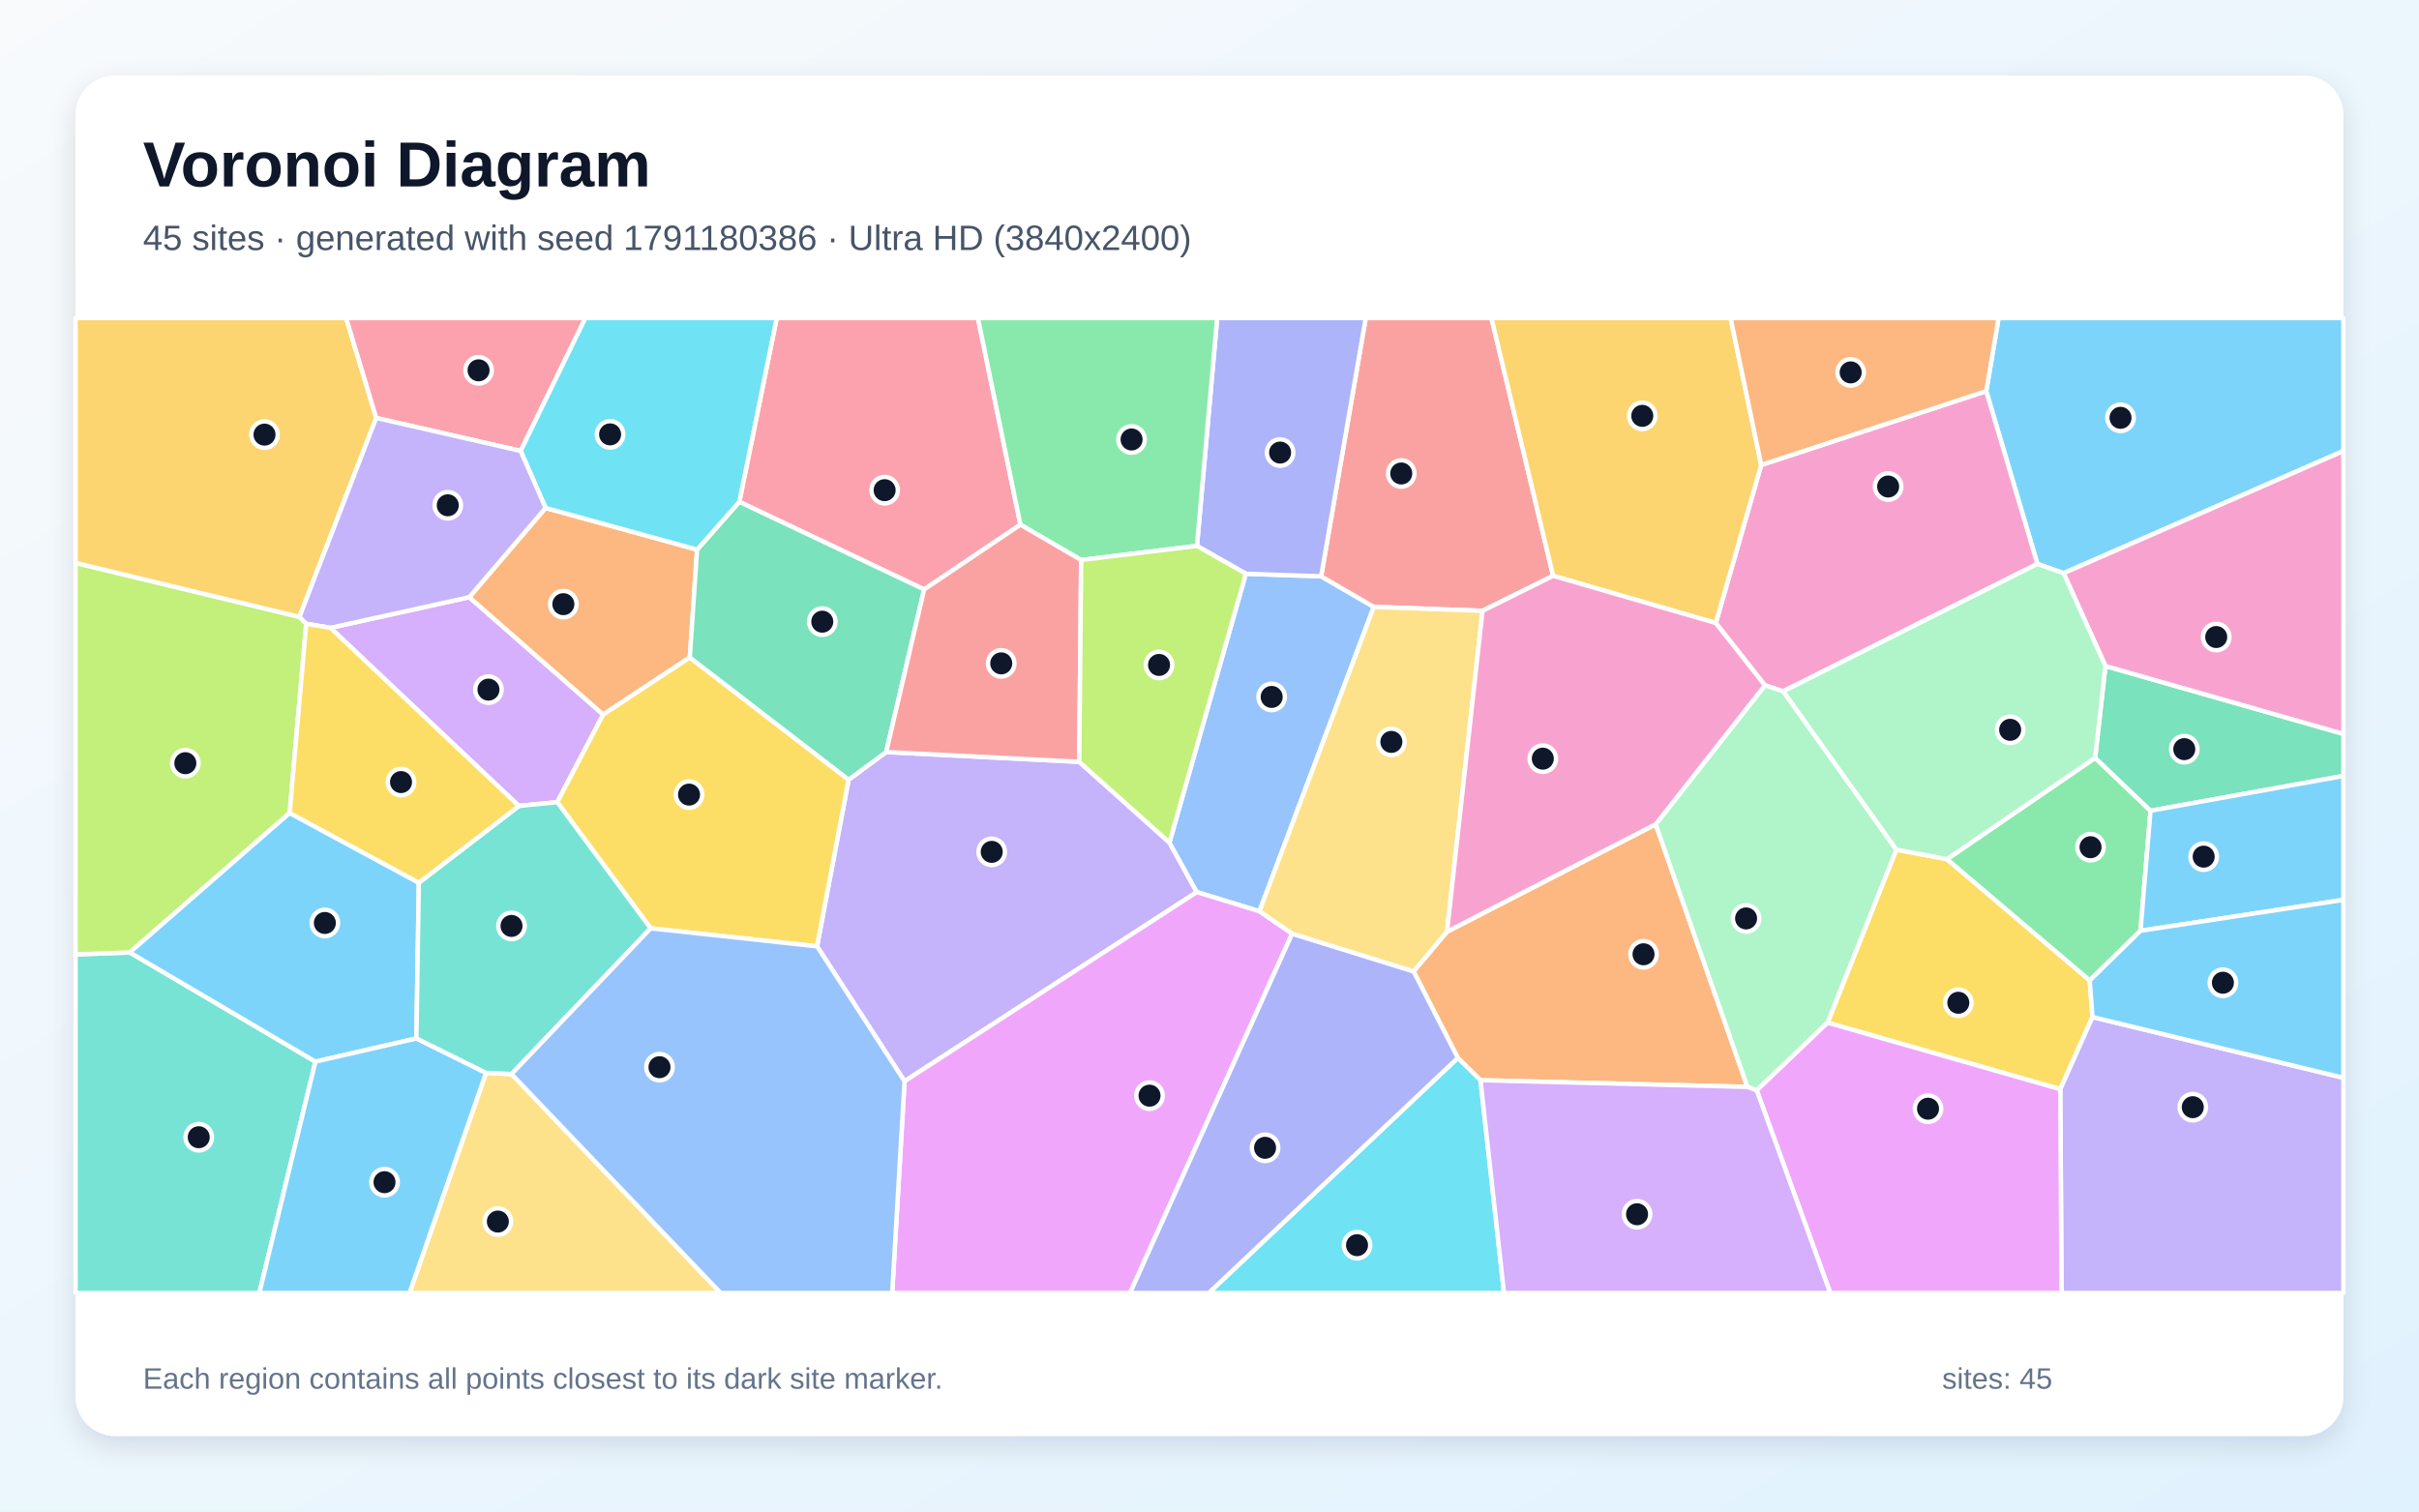
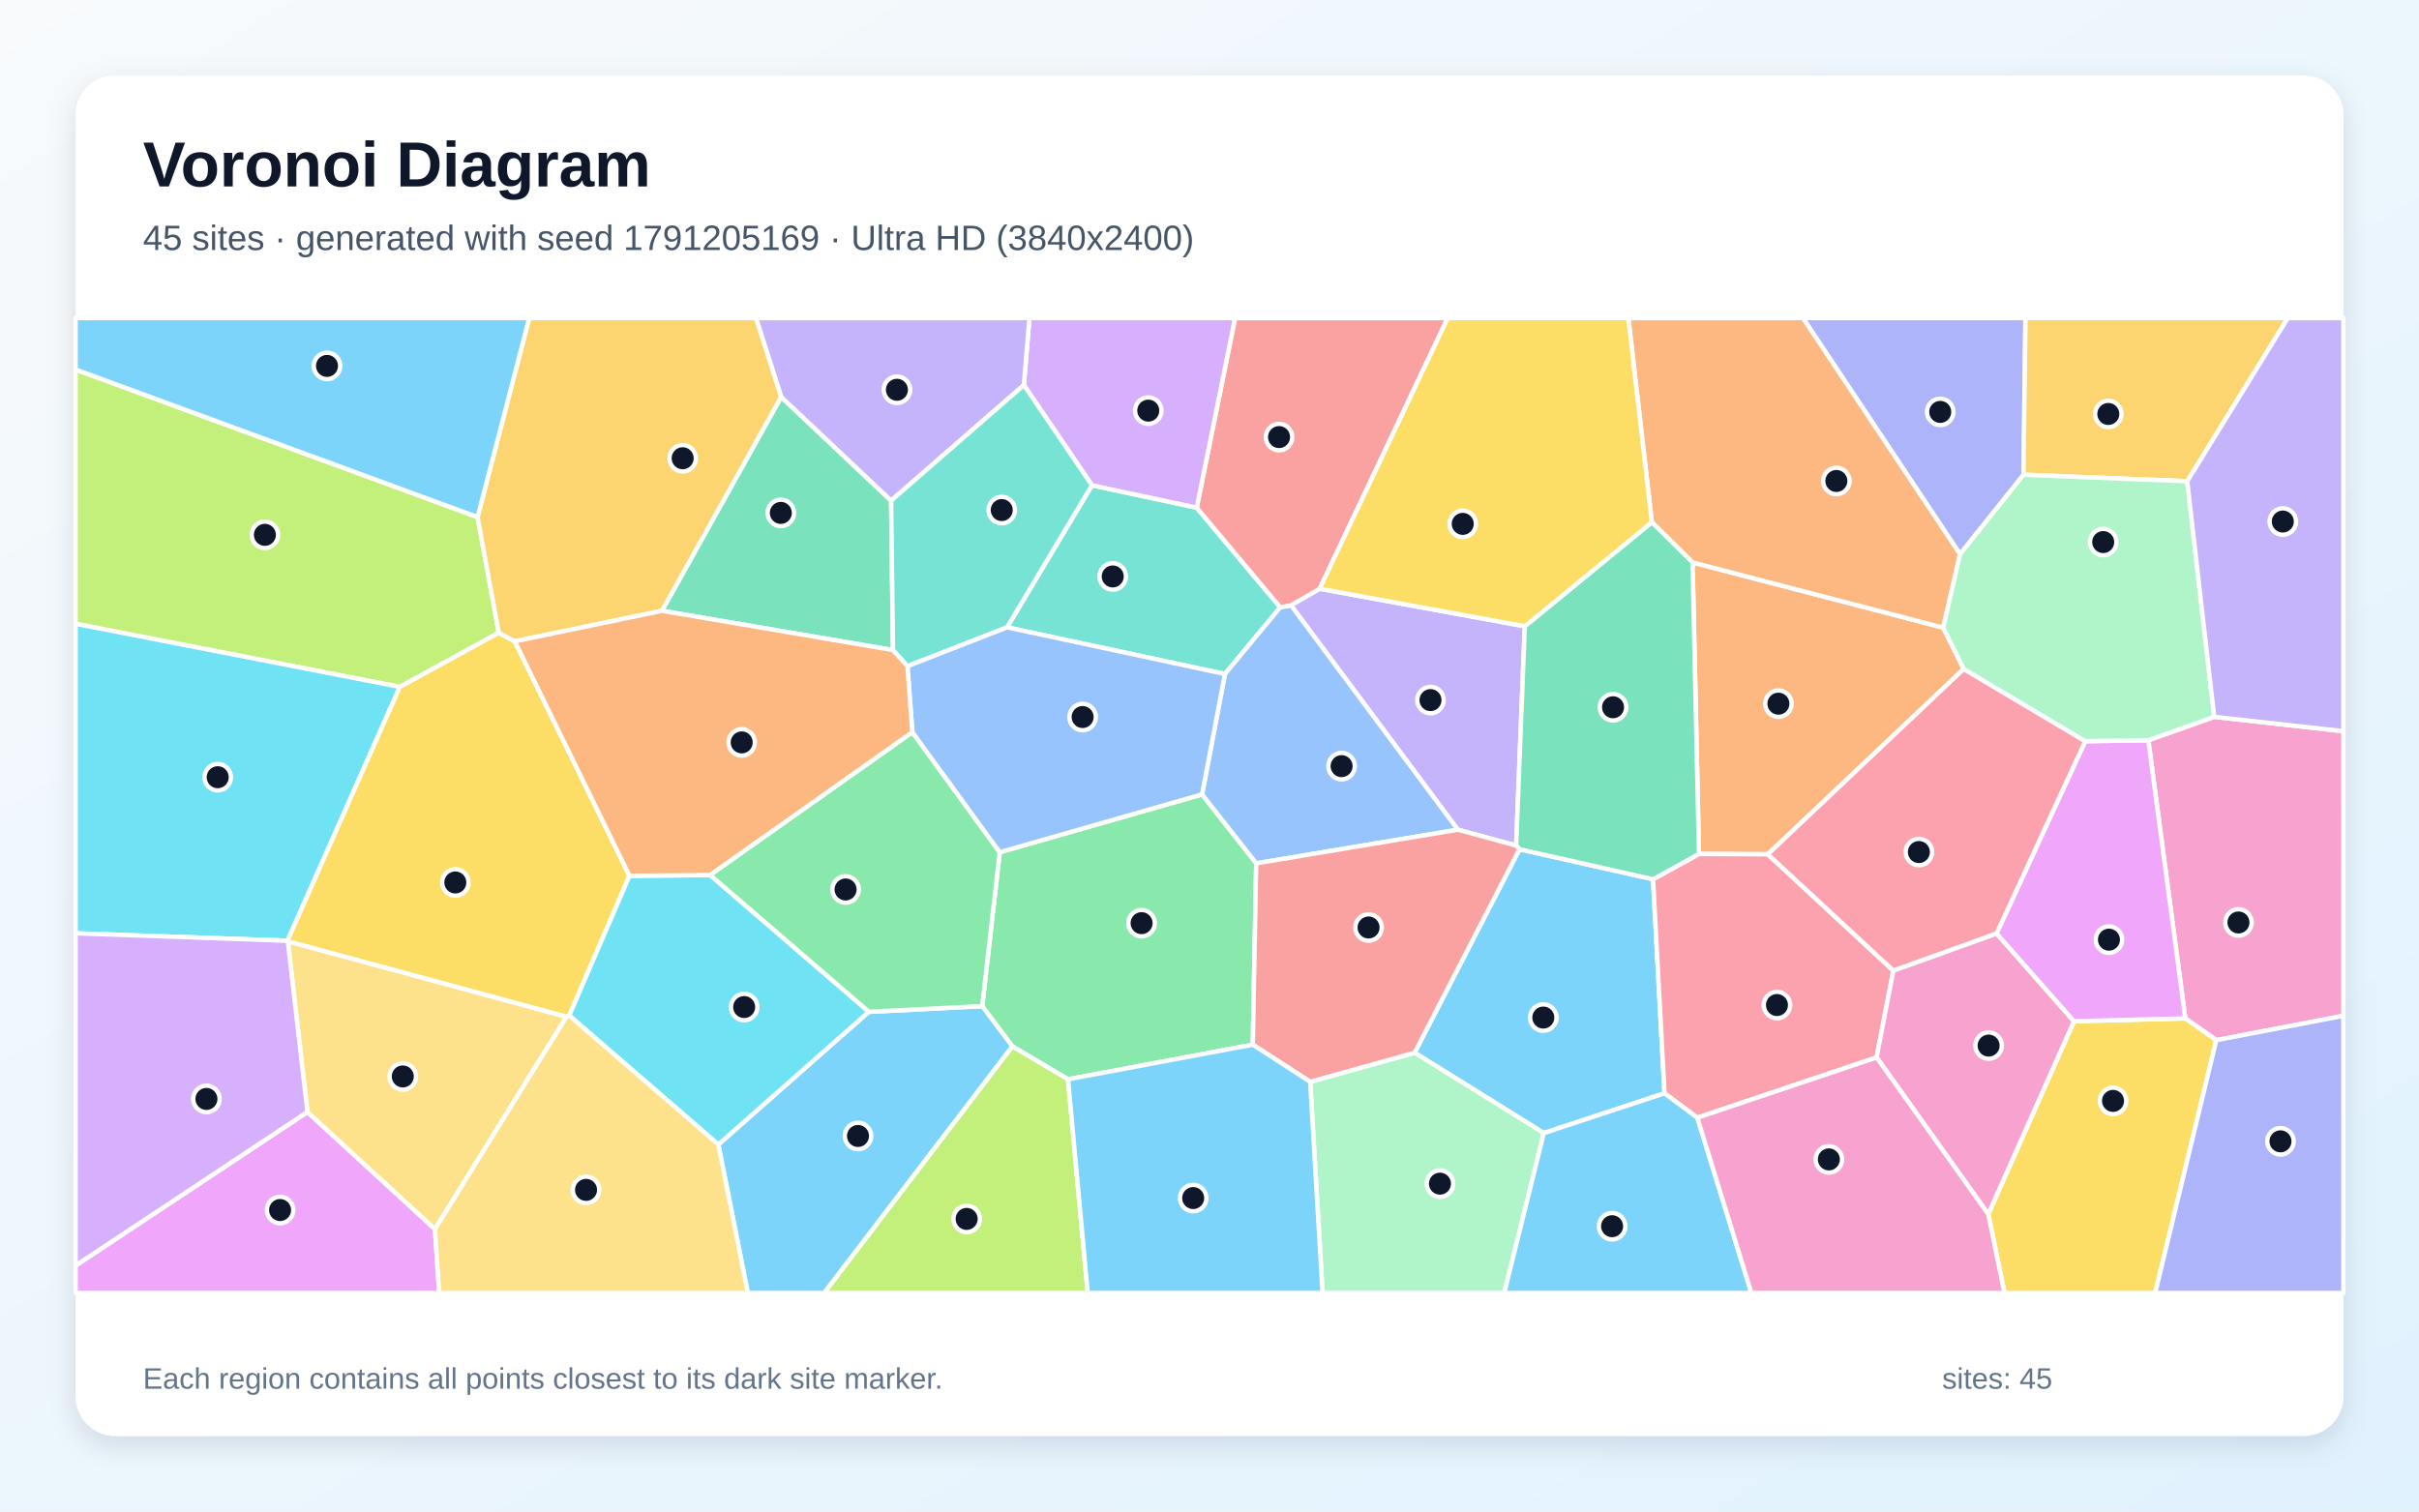
<svg xmlns="http://www.w3.org/2000/svg" width="3840" height="2400" viewBox="0 0 3840 2400" role="img" aria-labelledby="title description">
  <defs>
    <linearGradient id="background" x1="0" y1="0" x2="1" y2="1">
      <stop stop-color="#F8FAFC" />
      <stop offset="1" stop-color="#E0F2FE" />
    </linearGradient>
    <filter id="shadow" x="-5%" y="-5%" width="110%" height="110%">
      <feDropShadow dx="0" dy="15" stdDeviation="22" flood-color="#0F172A" flood-opacity=".12" />
    </filter>
  </defs>
  <rect width="3840" height="2400" fill="url(#background)" />
  <rect x="120" y="120" width="3600" height="2160" rx="63" fill="#FFFFFF" filter="url(#shadow)" />
  <g font-family="Arial, sans-serif">
    <text x="227" y="296" font-size="101" font-weight="700" fill="#0F172A">Voronoi Diagram</text>
-     <text x="227" y="397" font-size="56" fill="#475569">45 sites · generated with seed 1791180386 · Ultra HD (3840x2400)</text>
+     <text x="227" y="397" font-size="56" fill="#475569">45 sites · generated with seed 1791205169 · Ultra HD (3840x2400)</text>
  </g>
  <g stroke="#FFFFFF" stroke-width="7" stroke-linejoin="round">
-     <polygon points="3275.8,910.1 3234.2,895.4 3153.0,621.0 3172.6,505.0 3720.0,505.0 3720.0,716.1" fill="#38BDF8" fill-opacity="0.65" />
-     <polygon points="1435.9,1716.8 1297.0,1502.6 1347.1,1238.0 1406.8,1194.1 1713.2,1209.6 1856.4,1337.8 1899.9,1416.5" fill="#A78BFA" fill-opacity="0.65" />
-     <polygon points="2830.8,1097.7 2801.7,1088.2 2723.7,989.2 2795.8,738.3 3153.0,621.0 3234.2,895.4" fill="#F472B6" fill-opacity="0.65" />
-     <polygon points="2350.2,1715.2 2314.2,1679.8 2243.9,1542.3 2297.0,1479.4 2628.3,1308.8 2773.9,1725.8" fill="#FB923C" fill-opacity="0.65" />
-     <polygon points="2901.1,1623.8 3010.3,1349.0 3090.7,1364.2 3317.3,1556.7 3321.7,1614.9 3270.6,1729.5" fill="#FACC15" fill-opacity="0.65" />
-     <polygon points="3397.9,1477.9 3317.3,1556.7 3090.7,1364.2 3325.9,1203.3 3413.8,1287.3" fill="#4ADE80" fill-opacity="0.65" />
-     <polygon points="120.0,1515.4 206.0,1512.3 500.7,1685.7 411.7,2053.0 120.0,2053.0" fill="#2DD4BF" fill-opacity="0.65" />
-     <polygon points="1977.7,911.0 2097.2,915.1 2180.8,963.6 1999.3,1446.9 1899.9,1416.5 1856.4,1337.8" fill="#60A5FA" fill-opacity="0.65" />
-     <polygon points="1435.9,1716.8 1899.9,1416.5 1999.3,1446.9 2051.2,1482.4 1793.9,2053.0 1416.3,2053.0" fill="#E879F9" fill-opacity="0.65" />
-     <polygon points="3413.8,1287.3 3325.9,1203.3 3342.2,1057.5 3720.0,1165.3 3720.0,1232.0" fill="#34D399" fill-opacity="0.65" />
-     <polygon points="2465.5,914.3 2353.4,969.9 2180.8,963.6 2097.2,915.1 2168.0,505.0 2367.6,505.0" fill="#F87171" fill-opacity="0.65" />
-     <polygon points="2097.2,915.1 1977.7,911.0 1900.1,866.8 1932.2,505.0 2168.0,505.0" fill="#818CF8" fill-opacity="0.65" />
-     <polygon points="2795.8,738.3 2723.7,989.2 2465.5,914.3 2367.6,505.0 2747.2,505.0" fill="#FBBF24" fill-opacity="0.65" />
-     <polygon points="475.4,979.5 486.1,990.4 459.8,1290.8 206.0,1512.3 120.0,1515.4 120.0,893.8" fill="#A3E635" fill-opacity="0.65" />
-     <polygon points="884.6,1273.7 823.7,1279.7 524.5,996.9 744.9,948.2 957.5,1134.6" fill="#C084FC" fill-opacity="0.65" />
-     <polygon points="1619.8,833.1 1467.0,935.9 1173.6,796.8 1233.0,505.0 1552.4,505.0" fill="#FB7185" fill-opacity="0.65" />
-     <polygon points="2314.2,1679.8 2350.2,1715.2 2387.5,2053.0 1918.8,2053.0" fill="#22D3EE" fill-opacity="0.65" />
-     <polygon points="3010.3,1349.0 2901.1,1623.8 2788.7,1731.3 2773.9,1725.8 2628.3,1308.8 2801.7,1088.2 2830.8,1097.7" fill="#86EFAC" fill-opacity="0.65" />
-     <polygon points="771.5,1703.5 812.0,1705.4 1144.0,2053.0 650.1,2053.0" fill="#FCD34D" fill-opacity="0.65" />
-     <polygon points="664.9,1401.6 661.0,1648.8 500.7,1685.7 206.0,1512.3 459.8,1290.8" fill="#38BDF8" fill-opacity="0.65" />
-     <polygon points="500.7,1685.7 661.0,1648.8 771.5,1703.5 650.1,2053.0 411.7,2053.0" fill="#38BDF8" fill-opacity="0.65" />
-     <polygon points="3270.6,1729.5 3321.7,1614.9 3720.0,1711.3 3720.0,2053.0 3272.5,2053.0" fill="#A78BFA" fill-opacity="0.65" />
-     <polygon points="3342.2,1057.5 3275.8,910.1 3720.0,716.1 3720.0,1165.3" fill="#F472B6" fill-opacity="0.65" />
-     <polygon points="866.1,806.5 1106.6,872.7 1095.0,1043.9 957.5,1134.6 744.9,948.2" fill="#FB923C" fill-opacity="0.65" />
-     <polygon points="1032.9,1474.0 884.6,1273.7 957.5,1134.6 1095.0,1043.9 1347.1,1238.0 1297.0,1502.6" fill="#FACC15" fill-opacity="0.65" />
-     <polygon points="1900.1,866.8 1716.3,889.2 1619.8,833.1 1552.4,505.0 1932.2,505.0" fill="#4ADE80" fill-opacity="0.65" />
-     <polygon points="1032.9,1474.0 812.0,1705.4 771.5,1703.5 661.0,1648.8 664.9,1401.6 823.7,1279.7 884.6,1273.7" fill="#2DD4BF" fill-opacity="0.65" />
-     <polygon points="812.0,1705.4 1032.9,1474.0 1297.0,1502.6 1435.9,1716.8 1416.3,2053.0 1144.0,2053.0" fill="#60A5FA" fill-opacity="0.65" />
-     <polygon points="2788.7,1731.3 2901.1,1623.8 3270.6,1729.5 3272.5,2053.0 2905.4,2053.0" fill="#E879F9" fill-opacity="0.65" />
-     <polygon points="1095.0,1043.9 1106.6,872.7 1173.6,796.8 1467.0,935.9 1406.8,1194.1 1347.1,1238.0" fill="#34D399" fill-opacity="0.65" />
-     <polygon points="1467.0,935.9 1619.8,833.1 1716.3,889.2 1713.2,1209.6 1406.8,1194.1" fill="#F87171" fill-opacity="0.65" />
-     <polygon points="2051.2,1482.4 2243.9,1542.3 2314.2,1679.8 1918.8,2053.0 1793.9,2053.0" fill="#818CF8" fill-opacity="0.65" />
-     <polygon points="597.2,663.6 475.4,979.5 120.0,893.8 120.0,505.0 549.5,505.0" fill="#FBBF24" fill-opacity="0.65" />
-     <polygon points="1716.3,889.2 1900.1,866.8 1977.7,911.0 1856.4,1337.8 1713.2,1209.6" fill="#A3E635" fill-opacity="0.65" />
-     <polygon points="2350.2,1715.2 2773.9,1725.8 2788.7,1731.3 2905.4,2053.0 2387.5,2053.0" fill="#C084FC" fill-opacity="0.65" />
-     <polygon points="826.5,716.0 597.2,663.6 549.5,505.0 929.3,505.0" fill="#FB7185" fill-opacity="0.65" />
-     <polygon points="1173.6,796.8 1106.6,872.7 866.1,806.5 826.5,716.0 929.3,505.0 1233.0,505.0" fill="#22D3EE" fill-opacity="0.65" />
-     <polygon points="3342.2,1057.5 3325.9,1203.3 3090.7,1364.2 3010.3,1349.0 2830.8,1097.7 3234.2,895.4 3275.8,910.1" fill="#86EFAC" fill-opacity="0.65" />
-     <polygon points="2297.0,1479.4 2243.9,1542.3 2051.2,1482.4 1999.3,1446.9 2180.8,963.6 2353.4,969.9" fill="#FCD34D" fill-opacity="0.65" />
-     <polygon points="3397.9,1477.9 3413.8,1287.3 3720.0,1232.0 3720.0,1428.8" fill="#38BDF8" fill-opacity="0.65" />
-     <polygon points="3321.7,1614.9 3317.3,1556.7 3397.9,1477.9 3720.0,1428.8 3720.0,1711.3" fill="#38BDF8" fill-opacity="0.65" />
-     <polygon points="826.5,716.0 866.1,806.5 744.9,948.2 524.5,996.9 486.1,990.4 475.4,979.5 597.2,663.6" fill="#A78BFA" fill-opacity="0.65" />
-     <polygon points="2628.3,1308.8 2297.0,1479.4 2353.4,969.9 2465.5,914.3 2723.7,989.2 2801.7,1088.2" fill="#F472B6" fill-opacity="0.65" />
-     <polygon points="2795.8,738.3 2747.2,505.0 3172.6,505.0 3153.0,621.0" fill="#FB923C" fill-opacity="0.65" />
-     <polygon points="664.9,1401.6 459.8,1290.8 486.1,990.4 524.5,996.9 823.7,1279.7" fill="#FACC15" fill-opacity="0.65" />
+     <polygon points="2450.7,1799.1 2245.6,1671.5 2412.1,1348.4 2624.1,1396.1 2642.3,1735.9" fill="#38BDF8" fill-opacity="0.65" />
+     <polygon points="2314.2,1317.4 2049.3,961.1 2094.9,934.8 2420.5,994.4 2406.8,1342.6" fill="#A78BFA" fill-opacity="0.65" />
+     <polygon points="3518.2,1651.6 3469.0,1617.0 3410.3,1175.4 3514.9,1138.2 3720.0,1161.0 3720.0,1612.9" fill="#F472B6" fill-opacity="0.65" />
+     <polygon points="2686.8,893.0 3084.7,996.6 3117.3,1062.1 2806.3,1356.4 2697.0,1355.9" fill="#FB923C" fill-opacity="0.65" />
+     <polygon points="3156.2,1927.8 3292.3,1621.5 3469.0,1617.0 3518.2,1651.6 3421.2,2053.0 3182.0,2053.0" fill="#FACC15" fill-opacity="0.65" />
+     <polygon points="1695.4,1713.7 1607.1,1661.5 1559.2,1597.6 1587.0,1353.2 1908.2,1261.3 1994.2,1370.8 1988.7,1658.7" fill="#4ADE80" fill-opacity="0.65" />
+     <polygon points="1598.6,996.1 1733.4,770.5 1899.7,806.1 2032.3,964.3 1944.5,1070.2" fill="#2DD4BF" fill-opacity="0.65" />
+     <polygon points="1994.2,1370.8 1908.2,1261.3 1944.5,1070.2 2032.3,964.3 2049.3,961.1 2314.2,1317.4" fill="#60A5FA" fill-opacity="0.65" />
+     <polygon points="120.0,2009.5 488.0,1765.6 690.5,1951.6 697.2,2053.0 120.0,2053.0" fill="#E879F9" fill-opacity="0.65" />
+     <polygon points="1417.6,1032.2 1050.8,969.8 1240.0,630.2 1414.6,794.9" fill="#34D399" fill-opacity="0.65" />
+     <polygon points="2032.3,964.3 1899.7,806.1 1960.6,505.0 2298.1,505.0 2094.9,934.8 2049.3,961.1" fill="#F87171" fill-opacity="0.65" />
+     <polygon points="3212.2,753.8 3111.4,880.0 2862.0,505.0 3215.3,505.0" fill="#818CF8" fill-opacity="0.65" />
+     <polygon points="3472.1,764.1 3212.2,753.8 3215.3,505.0 3631.8,505.0" fill="#FBBF24" fill-opacity="0.65" />
+     <polygon points="758.1,821.0 791.8,1004.7 634.7,1090.7 120.0,990.5 120.0,586.7" fill="#A3E635" fill-opacity="0.65" />
+     <polygon points="1899.7,806.1 1733.4,770.5 1625.3,611.4 1634.1,505.0 1960.6,505.0" fill="#C084FC" fill-opacity="0.65" />
+     <polygon points="3005.5,1541.1 2979.0,1679.0 2694.4,1774.7 2642.3,1735.9 2624.1,1396.1 2697.0,1355.9 2806.3,1356.4" fill="#FB7185" fill-opacity="0.65" />
+     <polygon points="634.7,1090.7 456.3,1493.7 120.0,1481.9 120.0,990.5" fill="#22D3EE" fill-opacity="0.65" />
+     <polygon points="2079.8,1717.7 2245.6,1671.5 2450.7,1799.1 2387.9,2053.0 2099.5,2053.0" fill="#86EFAC" fill-opacity="0.65" />
+     <polygon points="690.5,1951.6 488.0,1765.6 456.9,1494.5 899.3,1614.3" fill="#FCD34D" fill-opacity="0.65" />
+     <polygon points="2450.7,1799.1 2642.3,1735.9 2694.4,1774.7 2780.2,2053.0 2387.9,2053.0" fill="#38BDF8" fill-opacity="0.65" />
+     <polygon points="1140.3,1817.2 1379.0,1606.6 1559.2,1597.6 1607.1,1661.5 1308.3,2053.0 1187.1,2053.0" fill="#38BDF8" fill-opacity="0.65" />
+     <polygon points="1625.3,611.4 1414.6,794.9 1240.0,630.2 1200.0,505.0 1634.1,505.0" fill="#A78BFA" fill-opacity="0.65" />
+     <polygon points="2979.0,1679.0 3005.5,1541.1 3169.4,1482.1 3292.3,1621.5 3156.2,1927.8" fill="#F472B6" fill-opacity="0.65" />
+     <polygon points="3111.4,880.0 3084.7,996.6 2686.8,893.0 2622.2,829.2 2584.9,505.0 2862.0,505.0" fill="#FB923C" fill-opacity="0.65" />
+     <polygon points="999.3,1390.6 903.6,1612.5 899.3,1614.3 456.9,1494.5 456.3,1493.7 634.7,1090.7 791.8,1004.7 817.2,1018.3" fill="#FACC15" fill-opacity="0.65" />
+     <polygon points="1379.0,1606.6 1127.0,1389.4 1448.3,1162.5 1587.0,1353.2 1559.2,1597.6" fill="#4ADE80" fill-opacity="0.65" />
+     <polygon points="1625.3,611.4 1733.4,770.5 1598.6,996.1 1440.5,1057.8 1417.6,1032.2 1414.6,794.9" fill="#2DD4BF" fill-opacity="0.65" />
+     <polygon points="1908.2,1261.3 1587.0,1353.2 1448.3,1162.5 1440.5,1057.8 1598.6,996.1 1944.5,1070.2" fill="#60A5FA" fill-opacity="0.65" />
+     <polygon points="3292.3,1621.5 3169.4,1482.1 3310.2,1176.8 3410.3,1175.4 3469.0,1617.0" fill="#E879F9" fill-opacity="0.65" />
+     <polygon points="2622.2,829.2 2686.8,893.0 2697.0,1355.9 2624.1,1396.1 2412.1,1348.4 2406.8,1342.6 2420.5,994.4" fill="#34D399" fill-opacity="0.65" />
+     <polygon points="2079.8,1717.7 1988.7,1658.7 1994.2,1370.8 2314.2,1317.4 2406.8,1342.6 2412.1,1348.4 2245.6,1671.5" fill="#F87171" fill-opacity="0.65" />
+     <polygon points="3518.2,1651.6 3720.0,1612.9 3720.0,2053.0 3421.2,2053.0" fill="#818CF8" fill-opacity="0.65" />
+     <polygon points="1240.0,630.2 1050.8,969.8 817.2,1018.3 791.8,1004.7 758.1,821.0 840.1,505.0 1200.0,505.0" fill="#FBBF24" fill-opacity="0.65" />
+     <polygon points="1607.1,1661.5 1695.4,1713.7 1726.7,2053.0 1308.3,2053.0" fill="#A3E635" fill-opacity="0.65" />
+     <polygon points="456.3,1493.7 456.9,1494.5 488.0,1765.6 120.0,2009.5 120.0,1481.9" fill="#C084FC" fill-opacity="0.65" />
+     <polygon points="3310.2,1176.8 3169.4,1482.1 3005.5,1541.1 2806.3,1356.4 3117.3,1062.1" fill="#FB7185" fill-opacity="0.65" />
+     <polygon points="1127.0,1389.4 1379.0,1606.6 1140.3,1817.2 903.6,1612.5 999.3,1390.6" fill="#22D3EE" fill-opacity="0.65" />
+     <polygon points="3514.9,1138.2 3410.3,1175.4 3310.2,1176.8 3117.3,1062.1 3084.7,996.6 3111.4,880.0 3212.2,753.8 3472.1,764.1" fill="#86EFAC" fill-opacity="0.65" />
+     <polygon points="690.5,1951.6 899.3,1614.3 903.6,1612.5 1140.3,1817.2 1187.1,2053.0 697.2,2053.0" fill="#FCD34D" fill-opacity="0.65" />
+     <polygon points="1695.4,1713.7 1988.7,1658.7 2079.8,1717.7 2099.5,2053.0 1726.7,2053.0" fill="#38BDF8" fill-opacity="0.65" />
+     <polygon points="758.1,821.0 120.0,586.7 120.0,505.0 840.1,505.0" fill="#38BDF8" fill-opacity="0.65" />
+     <polygon points="3514.9,1138.2 3472.1,764.1 3631.8,505.0 3720.0,505.0 3720.0,1161.0" fill="#A78BFA" fill-opacity="0.65" />
+     <polygon points="2694.4,1774.7 2979.0,1679.0 3156.2,1927.8 3182.0,2053.0 2780.2,2053.0" fill="#F472B6" fill-opacity="0.65" />
+     <polygon points="1440.5,1057.8 1448.3,1162.5 1127.0,1389.4 999.3,1390.6 817.2,1018.3 1050.8,969.8 1417.6,1032.2" fill="#FB923C" fill-opacity="0.65" />
+     <polygon points="2622.2,829.2 2420.5,994.4 2094.9,934.8 2298.1,505.0 2584.9,505.0" fill="#FACC15" fill-opacity="0.65" />
  </g>
  <g>
-     <circle cx="3366.2" cy="663.4" r="21" fill="#0F172A" stroke="#FFFFFF" stroke-width="7" />
-     <circle cx="1574.3" cy="1352.6" r="21" fill="#0F172A" stroke="#FFFFFF" stroke-width="7" />
-     <circle cx="2997.3" cy="772.5" r="21" fill="#0F172A" stroke="#FFFFFF" stroke-width="7" />
-     <circle cx="2609.0" cy="1515.2" r="21" fill="#0F172A" stroke="#FFFFFF" stroke-width="7" />
-     <circle cx="3108.7" cy="1592.2" r="21" fill="#0F172A" stroke="#FFFFFF" stroke-width="7" />
-     <circle cx="3318.6" cy="1345.2" r="21" fill="#0F172A" stroke="#FFFFFF" stroke-width="7" />
-     <circle cx="315.5" cy="1805.7" r="21" fill="#0F172A" stroke="#FFFFFF" stroke-width="7" />
-     <circle cx="2018.7" cy="1106.6" r="21" fill="#0F172A" stroke="#FFFFFF" stroke-width="7" />
-     <circle cx="1824.8" cy="1739.7" r="21" fill="#0F172A" stroke="#FFFFFF" stroke-width="7" />
-     <circle cx="3467.4" cy="1189.5" r="21" fill="#0F172A" stroke="#FFFFFF" stroke-width="7" />
-     <circle cx="2224.4" cy="751.8" r="21" fill="#0F172A" stroke="#FFFFFF" stroke-width="7" />
-     <circle cx="2032.1" cy="718.6" r="21" fill="#0F172A" stroke="#FFFFFF" stroke-width="7" />
-     <circle cx="2607.0" cy="660.3" r="21" fill="#0F172A" stroke="#FFFFFF" stroke-width="7" />
-     <circle cx="294.2" cy="1211.8" r="21" fill="#0F172A" stroke="#FFFFFF" stroke-width="7" />
-     <circle cx="775.4" cy="1095.0" r="21" fill="#0F172A" stroke="#FFFFFF" stroke-width="7" />
-     <circle cx="1404.3" cy="778.3" r="21" fill="#0F172A" stroke="#FFFFFF" stroke-width="7" />
-     <circle cx="2154.2" cy="1977.1" r="21" fill="#0F172A" stroke="#FFFFFF" stroke-width="7" />
-     <circle cx="2771.8" cy="1458.3" r="21" fill="#0F172A" stroke="#FFFFFF" stroke-width="7" />
-     <circle cx="790.3" cy="1939.6" r="21" fill="#0F172A" stroke="#FFFFFF" stroke-width="7" />
-     <circle cx="515.7" cy="1465.5" r="21" fill="#0F172A" stroke="#FFFFFF" stroke-width="7" />
-     <circle cx="610.4" cy="1877.1" r="21" fill="#0F172A" stroke="#FFFFFF" stroke-width="7" />
-     <circle cx="3480.9" cy="1758.0" r="21" fill="#0F172A" stroke="#FFFFFF" stroke-width="7" />
-     <circle cx="3518.1" cy="1011.5" r="21" fill="#0F172A" stroke="#FFFFFF" stroke-width="7" />
-     <circle cx="894.3" cy="959.3" r="21" fill="#0F172A" stroke="#FFFFFF" stroke-width="7" />
-     <circle cx="1093.8" cy="1261.7" r="21" fill="#0F172A" stroke="#FFFFFF" stroke-width="7" />
-     <circle cx="1796.3" cy="697.8" r="21" fill="#0F172A" stroke="#FFFFFF" stroke-width="7" />
-     <circle cx="812.0" cy="1470.2" r="21" fill="#0F172A" stroke="#FFFFFF" stroke-width="7" />
-     <circle cx="1046.9" cy="1694.5" r="21" fill="#0F172A" stroke="#FFFFFF" stroke-width="7" />
-     <circle cx="3060.6" cy="1760.4" r="21" fill="#0F172A" stroke="#FFFFFF" stroke-width="7" />
-     <circle cx="1305.3" cy="987.1" r="21" fill="#0F172A" stroke="#FFFFFF" stroke-width="7" />
-     <circle cx="1589.4" cy="1053.3" r="21" fill="#0F172A" stroke="#FFFFFF" stroke-width="7" />
-     <circle cx="2008.2" cy="1822.5" r="21" fill="#0F172A" stroke="#FFFFFF" stroke-width="7" />
-     <circle cx="419.9" cy="690.1" r="21" fill="#0F172A" stroke="#FFFFFF" stroke-width="7" />
-     <circle cx="1839.9" cy="1055.8" r="21" fill="#0F172A" stroke="#FFFFFF" stroke-width="7" />
-     <circle cx="2598.7" cy="1928.0" r="21" fill="#0F172A" stroke="#FFFFFF" stroke-width="7" />
-     <circle cx="759.7" cy="588.0" r="21" fill="#0F172A" stroke="#FFFFFF" stroke-width="7" />
-     <circle cx="968.5" cy="689.7" r="21" fill="#0F172A" stroke="#FFFFFF" stroke-width="7" />
-     <circle cx="3191.0" cy="1158.8" r="21" fill="#0F172A" stroke="#FFFFFF" stroke-width="7" />
-     <circle cx="2208.7" cy="1178.0" r="21" fill="#0F172A" stroke="#FFFFFF" stroke-width="7" />
-     <circle cx="3498.2" cy="1360.2" r="21" fill="#0F172A" stroke="#FFFFFF" stroke-width="7" />
-     <circle cx="3528.7" cy="1560.4" r="21" fill="#0F172A" stroke="#FFFFFF" stroke-width="7" />
-     <circle cx="710.8" cy="802.3" r="21" fill="#0F172A" stroke="#FFFFFF" stroke-width="7" />
-     <circle cx="2449.1" cy="1204.6" r="21" fill="#0F172A" stroke="#FFFFFF" stroke-width="7" />
-     <circle cx="2937.8" cy="591.3" r="21" fill="#0F172A" stroke="#FFFFFF" stroke-width="7" />
-     <circle cx="636.6" cy="1241.8" r="21" fill="#0F172A" stroke="#FFFFFF" stroke-width="7" />
+     <circle cx="2449.9" cy="1615.7" r="21" fill="#0F172A" stroke="#FFFFFF" stroke-width="7" />
+     <circle cx="2270.8" cy="1111.6" r="21" fill="#0F172A" stroke="#FFFFFF" stroke-width="7" />
+     <circle cx="3553.4" cy="1464.7" r="21" fill="#0F172A" stroke="#FFFFFF" stroke-width="7" />
+     <circle cx="2823.1" cy="1117.3" r="21" fill="#0F172A" stroke="#FFFFFF" stroke-width="7" />
+     <circle cx="3354.3" cy="1748.0" r="21" fill="#0F172A" stroke="#FFFFFF" stroke-width="7" />
+     <circle cx="1812.2" cy="1465.8" r="21" fill="#0F172A" stroke="#FFFFFF" stroke-width="7" />
+     <circle cx="1766.4" cy="915.3" r="21" fill="#0F172A" stroke="#FFFFFF" stroke-width="7" />
+     <circle cx="2129.7" cy="1216.5" r="21" fill="#0F172A" stroke="#FFFFFF" stroke-width="7" />
+     <circle cx="444.6" cy="1921.3" r="21" fill="#0F172A" stroke="#FFFFFF" stroke-width="7" />
+     <circle cx="1239.5" cy="814.4" r="21" fill="#0F172A" stroke="#FFFFFF" stroke-width="7" />
+     <circle cx="2030.4" cy="694.0" r="21" fill="#0F172A" stroke="#FFFFFF" stroke-width="7" />
+     <circle cx="3080.0" cy="654.0" r="21" fill="#0F172A" stroke="#FFFFFF" stroke-width="7" />
+     <circle cx="3346.8" cy="657.3" r="21" fill="#0F172A" stroke="#FFFFFF" stroke-width="7" />
+     <circle cx="420.5" cy="849.2" r="21" fill="#0F172A" stroke="#FFFFFF" stroke-width="7" />
+     <circle cx="1822.8" cy="652.0" r="21" fill="#0F172A" stroke="#FFFFFF" stroke-width="7" />
+     <circle cx="2820.8" cy="1595.8" r="21" fill="#0F172A" stroke="#FFFFFF" stroke-width="7" />
+     <circle cx="345.6" cy="1234.1" r="21" fill="#0F172A" stroke="#FFFFFF" stroke-width="7" />
+     <circle cx="2285.8" cy="1879.4" r="21" fill="#0F172A" stroke="#FFFFFF" stroke-width="7" />
+     <circle cx="639.4" cy="1709.2" r="21" fill="#0F172A" stroke="#FFFFFF" stroke-width="7" />
+     <circle cx="2559.1" cy="1947.0" r="21" fill="#0F172A" stroke="#FFFFFF" stroke-width="7" />
+     <circle cx="1362.0" cy="1803.7" r="21" fill="#0F172A" stroke="#FFFFFF" stroke-width="7" />
+     <circle cx="1423.8" cy="618.9" r="21" fill="#0F172A" stroke="#FFFFFF" stroke-width="7" />
+     <circle cx="3156.8" cy="1660.2" r="21" fill="#0F172A" stroke="#FFFFFF" stroke-width="7" />
+     <circle cx="2915.1" cy="763.7" r="21" fill="#0F172A" stroke="#FFFFFF" stroke-width="7" />
+     <circle cx="722.8" cy="1401.2" r="21" fill="#0F172A" stroke="#FFFFFF" stroke-width="7" />
+     <circle cx="1342.3" cy="1412.3" r="21" fill="#0F172A" stroke="#FFFFFF" stroke-width="7" />
+     <circle cx="1590.2" cy="809.9" r="21" fill="#0F172A" stroke="#FFFFFF" stroke-width="7" />
+     <circle cx="1718.6" cy="1138.5" r="21" fill="#0F172A" stroke="#FFFFFF" stroke-width="7" />
+     <circle cx="3347.8" cy="1492.0" r="21" fill="#0F172A" stroke="#FFFFFF" stroke-width="7" />
+     <circle cx="2560.6" cy="1123.0" r="21" fill="#0F172A" stroke="#FFFFFF" stroke-width="7" />
+     <circle cx="2172.5" cy="1472.7" r="21" fill="#0F172A" stroke="#FFFFFF" stroke-width="7" />
+     <circle cx="3620.1" cy="1812.2" r="21" fill="#0F172A" stroke="#FFFFFF" stroke-width="7" />
+     <circle cx="1083.7" cy="727.6" r="21" fill="#0F172A" stroke="#FFFFFF" stroke-width="7" />
+     <circle cx="1534.5" cy="1935.4" r="21" fill="#0F172A" stroke="#FFFFFF" stroke-width="7" />
+     <circle cx="327.7" cy="1744.9" r="21" fill="#0F172A" stroke="#FFFFFF" stroke-width="7" />
+     <circle cx="3046.1" cy="1352.9" r="21" fill="#0F172A" stroke="#FFFFFF" stroke-width="7" />
+     <circle cx="1181.3" cy="1599.0" r="21" fill="#0F172A" stroke="#FFFFFF" stroke-width="7" />
+     <circle cx="3338.7" cy="860.7" r="21" fill="#0F172A" stroke="#FFFFFF" stroke-width="7" />
+     <circle cx="930.3" cy="1889.3" r="21" fill="#0F172A" stroke="#FFFFFF" stroke-width="7" />
+     <circle cx="1894.1" cy="1902.3" r="21" fill="#0F172A" stroke="#FFFFFF" stroke-width="7" />
+     <circle cx="519.1" cy="581.0" r="21" fill="#0F172A" stroke="#FFFFFF" stroke-width="7" />
+     <circle cx="3623.8" cy="828.1" r="21" fill="#0F172A" stroke="#FFFFFF" stroke-width="7" />
+     <circle cx="2903.2" cy="1840.9" r="21" fill="#0F172A" stroke="#FFFFFF" stroke-width="7" />
+     <circle cx="1177.4" cy="1178.8" r="21" fill="#0F172A" stroke="#FFFFFF" stroke-width="7" />
+     <circle cx="2322.0" cy="831.8" r="21" fill="#0F172A" stroke="#FFFFFF" stroke-width="7" />
  </g>
  <g font-family="Arial, sans-serif" font-size="47" fill="#64748B">
    <text x="227" y="2205">Each region contains all points closest to its dark site marker.</text>
    <text x="3083" y="2205">sites: 45</text>
  </g>
</svg>
